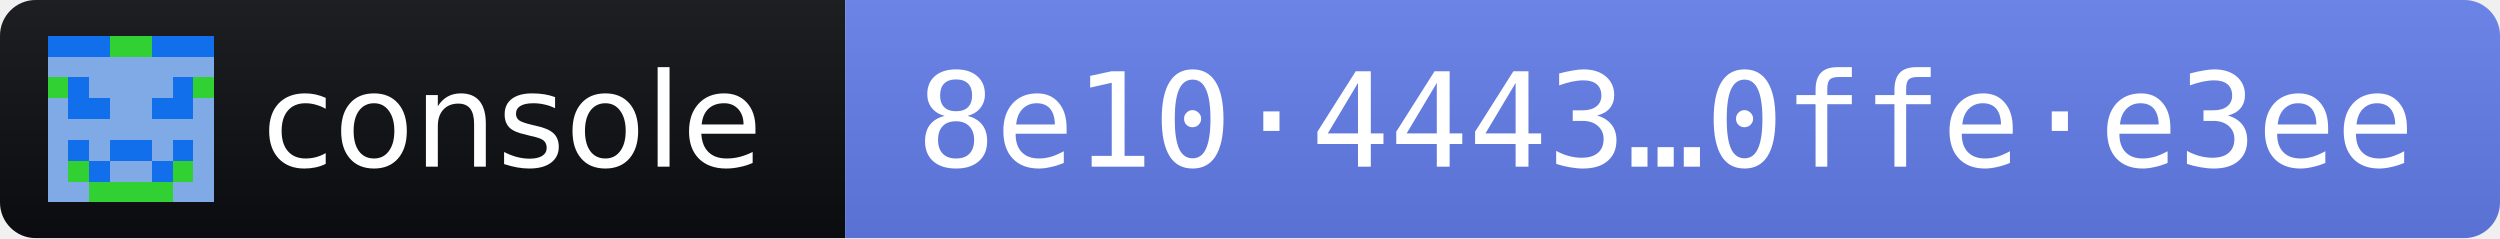
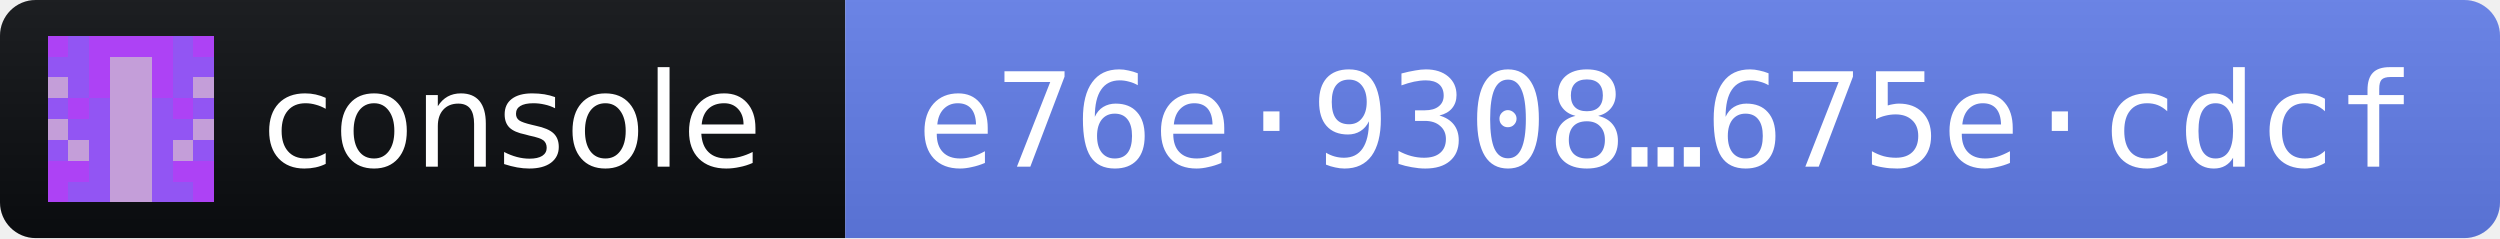
- <svg xmlns="http://www.w3.org/2000/svg" width="210" height="20" role="img" aria-label="console 2026.10.10 · release fingerprint 8e1044438305caf24e6118c6aa987a25ef9b35d75ba53c3867be433b0ffee3ee">
+ <svg xmlns="http://www.w3.org/2000/svg" width="210" height="20" role="img" aria-label="console 2026.10.10 · release fingerprint e76e93087edfb065bf43b0a3611f7beb11278850dbf14ef6607f5c06675ecdcf">
  <linearGradient id="s" x2="0" y2="100%">
    <stop offset="0" stop-color="#bbb" stop-opacity=".1" />
    <stop offset="1" stop-opacity=".1" />
  </linearGradient>
  <clipPath id="r">
    <rect width="210" height="20" rx="3" fill="#fff" />
  </clipPath>
  <g clip-path="url(#r)">
    <rect width="71" height="20" fill="#0B0D11" />
    <rect x="71" width="139" height="20" fill="#627EEA" />
    <rect width="210" height="20" fill="url(#s)" />
  </g>
  <g transform="translate(4 3) scale(1.75)" shape-rendering="crispEdges">
-     <path fill="#116feb" d="M0 0h8v8H0z" />
-     <path fill="#80aae5" d="M0 1h1v1h-1zM1 1h1v1h-1zM2 1h1v1h-1zM3 1h1v1h-1zM4 1h1v1h-1zM5 1h1v1h-1zM6 1h1v1h-1zM7 1h1v1h-1zM2 2h1v1h-1zM3 2h1v1h-1zM4 2h1v1h-1zM5 2h1v1h-1zM0 3h1v1h-1zM3 3h1v1h-1zM4 3h1v1h-1zM7 3h1v1h-1zM0 4h1v1h-1zM1 4h1v1h-1zM2 4h1v1h-1zM3 4h1v1h-1zM4 4h1v1h-1zM5 4h1v1h-1zM6 4h1v1h-1zM7 4h1v1h-1zM0 5h1v1h-1zM2 5h1v1h-1zM5 5h1v1h-1zM7 5h1v1h-1zM0 6h1v1h-1zM3 6h1v1h-1zM4 6h1v1h-1zM7 6h1v1h-1zM0 7h1v1h-1zM1 7h1v1h-1zM6 7h1v1h-1zM7 7h1v1h-1z" />
-     <path fill="#31d133" d="M3 0h1v1h-1zM4 0h1v1h-1zM0 2h1v1h-1zM7 2h1v1h-1zM1 6h1v1h-1zM6 6h1v1h-1zM2 7h1v1h-1zM3 7h1v1h-1zM4 7h1v1h-1zM5 7h1v1h-1z" />
+     <path fill="#9255f3" d="M0 0h8v8H0z" />
+     <path fill="#c49ed9" d="M3 1h1v1h-1zM4 1h1v1h-1zM0 2h1v1h-1zM3 2h1v1h-1zM4 2h1v1h-1zM7 2h1v1h-1zM3 3h1v1h-1zM4 3h1v1h-1zM0 4h1v1h-1zM3 4h1v1h-1zM4 4h1v1h-1zM7 4h1v1h-1zM1 5h1v1h-1zM3 5h1v1h-1zM4 5h1v1h-1zM6 5h1v1h-1zM3 6h1v1h-1zM4 6h1v1h-1zM3 7h1v1h-1zM4 7h1v1h-1z" />
+     <path fill="#ad42f5" d="M0 0h1v1h-1zM2 0h1v1h-1zM3 0h1v1h-1zM4 0h1v1h-1zM5 0h1v1h-1zM7 0h1v1h-1zM2 1h1v1h-1zM5 1h1v1h-1zM2 2h1v1h-1zM5 2h1v1h-1zM1 3h1v1h-1zM6 3h1v1h-1zM0 6h1v1h-1zM1 6h1v1h-1zM6 6h1v1h-1zM7 6h1v1h-1zM0 7h1v1h-1zM7 7h1v1h-1z" />
  </g>
  <g fill="#fff" font-family="Verdana,Geneva,DejaVu Sans,sans-serif" font-size="11">
    <text x="22" y="14" textLength="43" lengthAdjust="spacingAndGlyphs">console</text>
-     <text x="77" y="14" textLength="127" lengthAdjust="spacingAndGlyphs" font-family="DejaVu Sans Mono,Menlo,Consolas,monospace">8e10·4443…0ffe·e3ee</text>
+     <text x="77" y="14" textLength="127" lengthAdjust="spacingAndGlyphs" font-family="DejaVu Sans Mono,Menlo,Consolas,monospace">e76e·9308…675e·cdcf</text>
  </g>
</svg>
